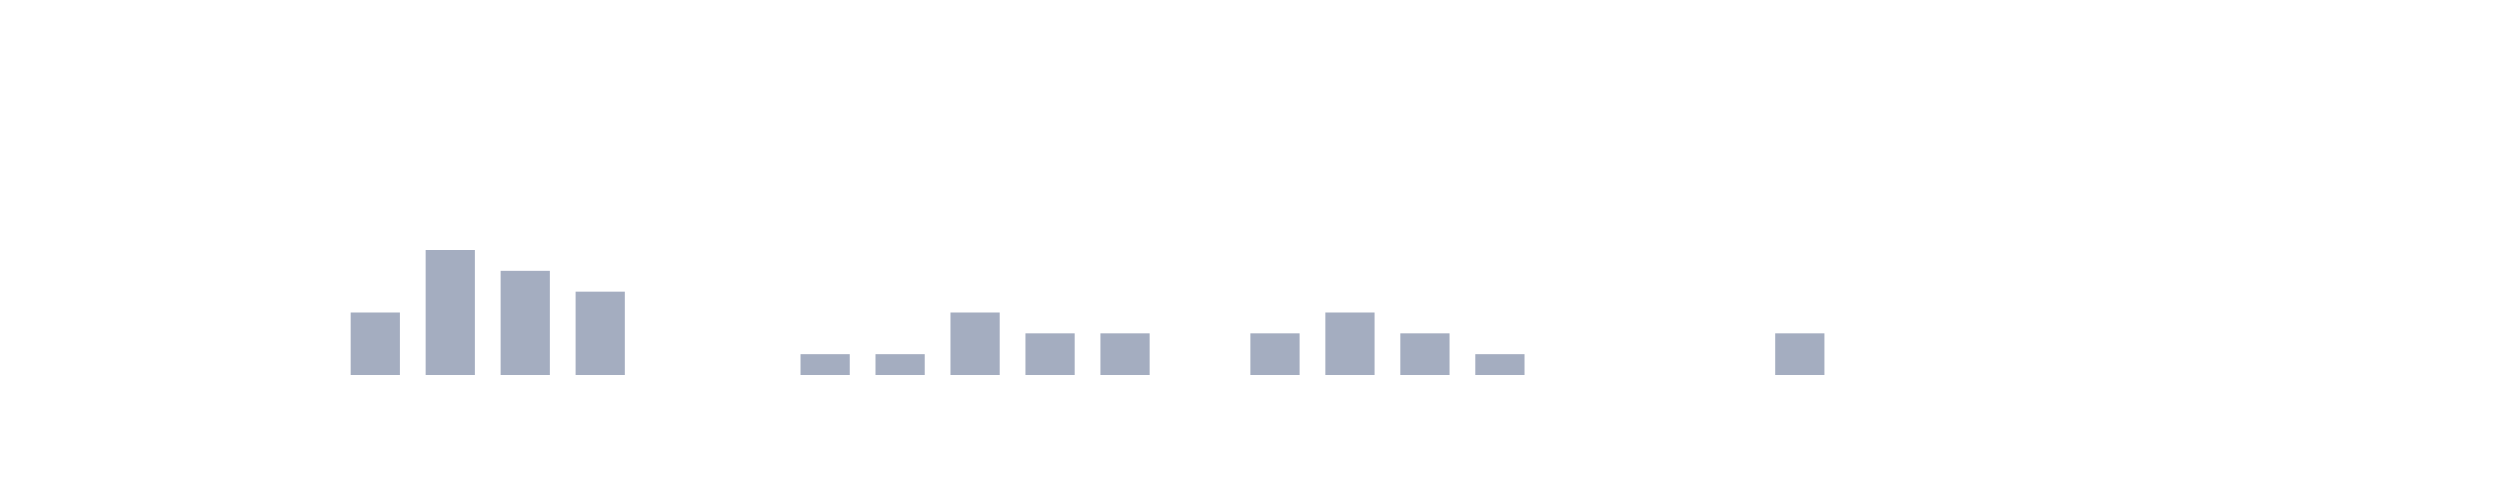
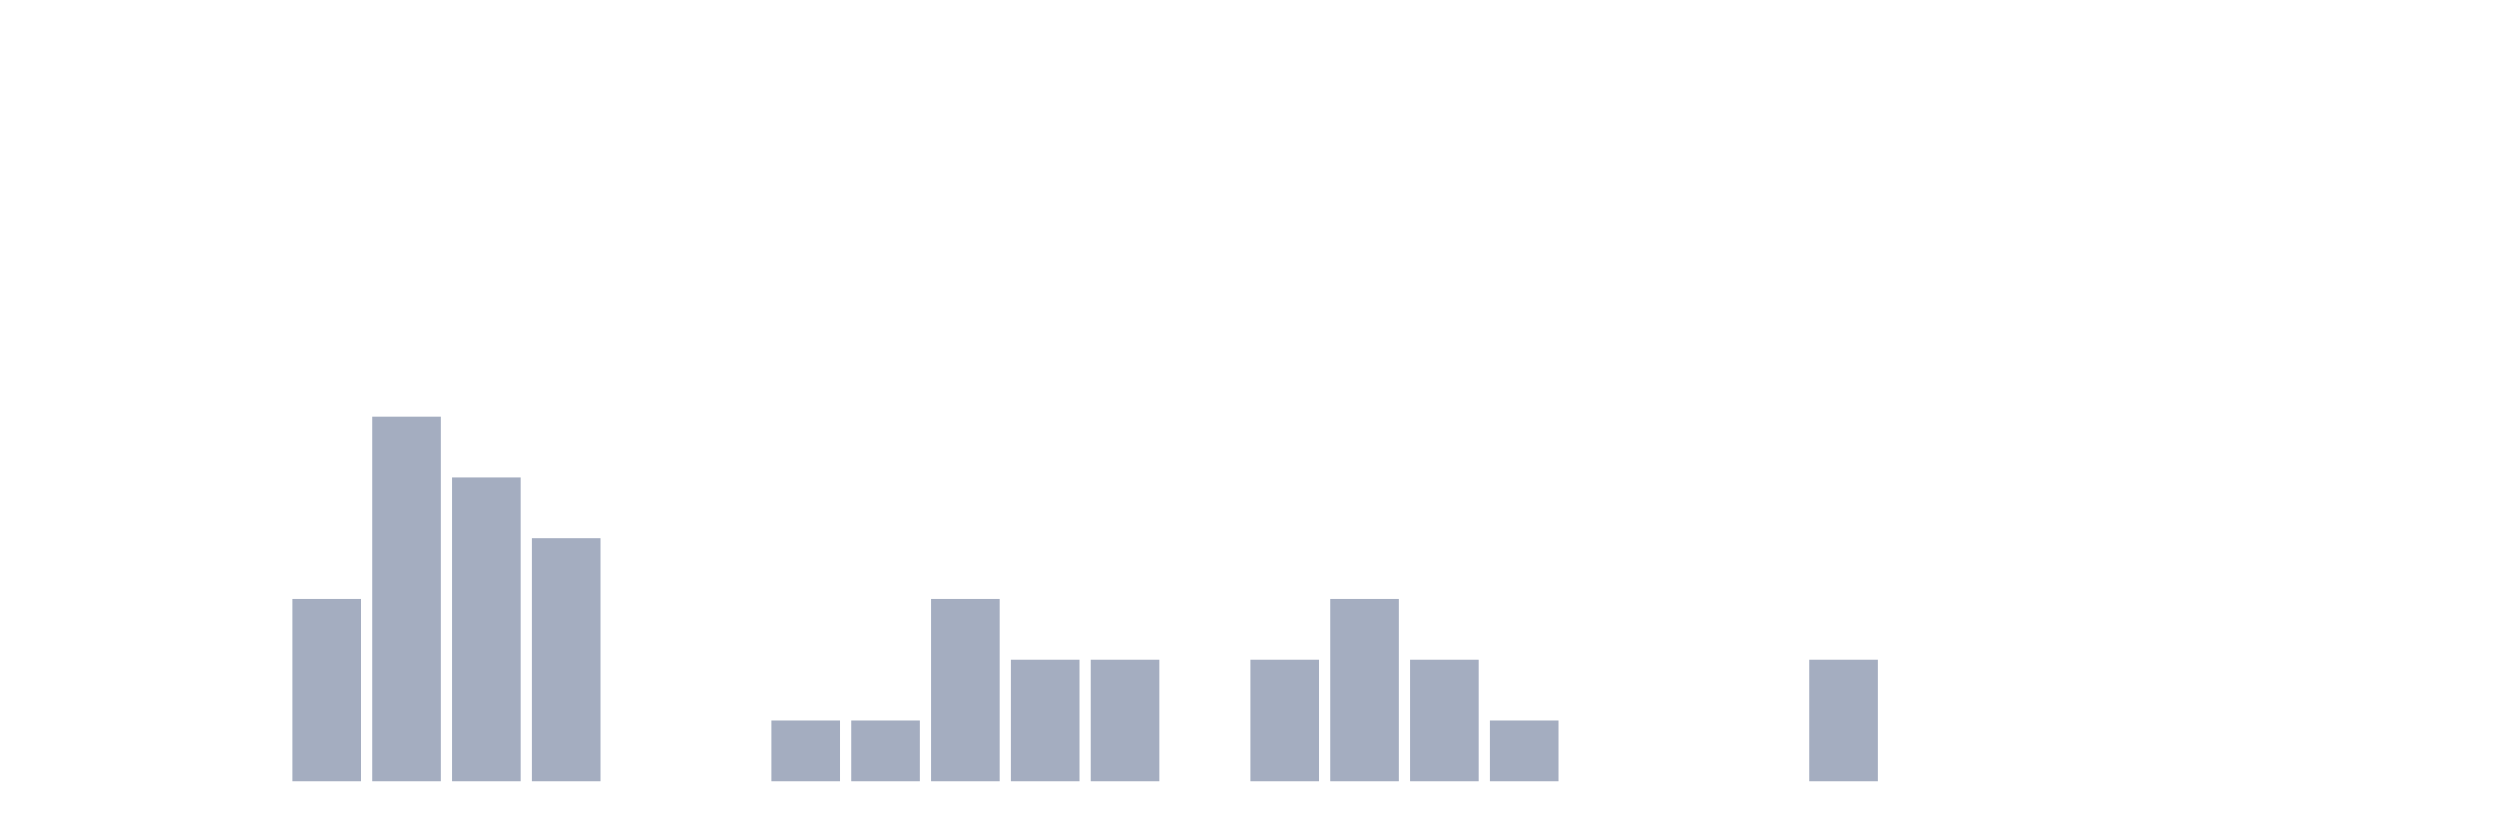
- <svg xmlns="http://www.w3.org/2000/svg" viewBox="0 0 200 40">
+ <svg xmlns="http://www.w3.org/2000/svg" viewBox="0 0 480 160">
  <g transform="translate(10,10)">
-     <rect class="bar" x="0.06" width="3.938" y="20" height="0" fill="rgb(164,173,192)" />
-     <rect class="bar" x="6.058" width="3.938" y="20" height="0" fill="rgb(164,173,192)" />
-     <rect class="bar" x="12.056" width="3.938" y="20" height="0" fill="rgb(164,173,192)" />
-     <rect class="bar" x="18.054" width="3.938" y="15" height="5" fill="rgb(164,173,192)" />
-     <rect class="bar" x="24.052" width="3.938" y="10" height="10" fill="rgb(164,173,192)" />
-     <rect class="bar" x="30.05" width="3.938" y="11.667" height="8.333" fill="rgb(164,173,192)" />
-     <rect class="bar" x="36.048" width="3.938" y="13.333" height="6.667" fill="rgb(164,173,192)" />
-     <rect class="bar" x="42.046" width="3.938" y="20" height="0" fill="rgb(164,173,192)" />
-     <rect class="bar" x="48.044" width="3.938" y="20" height="0" fill="rgb(164,173,192)" />
-     <rect class="bar" x="54.042" width="3.938" y="18.333" height="1.667" fill="rgb(164,173,192)" />
-     <rect class="bar" x="60.04" width="3.938" y="18.333" height="1.667" fill="rgb(164,173,192)" />
-     <rect class="bar" x="66.038" width="3.938" y="15" height="5" fill="rgb(164,173,192)" />
-     <rect class="bar" x="72.036" width="3.938" y="16.667" height="3.333" fill="rgb(164,173,192)" />
-     <rect class="bar" x="78.034" width="3.938" y="16.667" height="3.333" fill="rgb(164,173,192)" />
-     <rect class="bar" x="84.032" width="3.938" y="20" height="0" fill="rgb(164,173,192)" />
-     <rect class="bar" x="90.03" width="3.938" y="16.667" height="3.333" fill="rgb(164,173,192)" />
-     <rect class="bar" x="96.028" width="3.938" y="15" height="5" fill="rgb(164,173,192)" />
-     <rect class="bar" x="102.026" width="3.938" y="16.667" height="3.333" fill="rgb(164,173,192)" />
-     <rect class="bar" x="108.024" width="3.938" y="18.333" height="1.667" fill="rgb(164,173,192)" />
-     <rect class="bar" x="114.022" width="3.938" y="20" height="0" fill="rgb(164,173,192)" />
-     <rect class="bar" x="120.02" width="3.938" y="20" height="0" fill="rgb(164,173,192)" />
-     <rect class="bar" x="126.018" width="3.938" y="20" height="0" fill="rgb(164,173,192)" />
-     <rect class="bar" x="132.016" width="3.938" y="16.667" height="3.333" fill="rgb(164,173,192)" />
-     <rect class="bar" x="138.014" width="3.938" y="20" height="0" fill="rgb(164,173,192)" />
-     <rect class="bar" x="144.012" width="3.938" y="20" height="0" fill="rgb(164,173,192)" />
-     <rect class="bar" x="150.01" width="3.938" y="20" height="0" fill="rgb(164,173,192)" />
-     <rect class="bar" x="156.008" width="3.938" y="20" height="0" fill="rgb(164,173,192)" />
-     <rect class="bar" x="162.006" width="3.938" y="20" height="0" fill="rgb(164,173,192)" />
-     <rect class="bar" x="168.004" width="3.938" y="20" height="0" fill="rgb(164,173,192)" />
-     <rect class="bar" x="174.002" width="3.938" y="20" height="0" fill="rgb(164,173,192)" />
+     <rect class="bar" x="0.153" width="13.175" y="140" height="0" fill="rgb(164,173,192)" />
+     <rect class="bar" x="15.482" width="13.175" y="140" height="0" fill="rgb(164,173,192)" />
+     <rect class="bar" x="30.81" width="13.175" y="140" height="0" fill="rgb(164,173,192)" />
+     <rect class="bar" x="46.138" width="13.175" y="105" height="35" fill="rgb(164,173,192)" />
+     <rect class="bar" x="61.466" width="13.175" y="70" height="70" fill="rgb(164,173,192)" />
+     <rect class="bar" x="76.794" width="13.175" y="81.667" height="58.333" fill="rgb(164,173,192)" />
+     <rect class="bar" x="92.123" width="13.175" y="93.333" height="46.667" fill="rgb(164,173,192)" />
+     <rect class="bar" x="107.451" width="13.175" y="140" height="0" fill="rgb(164,173,192)" />
+     <rect class="bar" x="122.779" width="13.175" y="140" height="0" fill="rgb(164,173,192)" />
+     <rect class="bar" x="138.107" width="13.175" y="128.333" height="11.667" fill="rgb(164,173,192)" />
+     <rect class="bar" x="153.436" width="13.175" y="128.333" height="11.667" fill="rgb(164,173,192)" />
+     <rect class="bar" x="168.764" width="13.175" y="105" height="35" fill="rgb(164,173,192)" />
+     <rect class="bar" x="184.092" width="13.175" y="116.667" height="23.333" fill="rgb(164,173,192)" />
+     <rect class="bar" x="199.42" width="13.175" y="116.667" height="23.333" fill="rgb(164,173,192)" />
+     <rect class="bar" x="214.748" width="13.175" y="140" height="0" fill="rgb(164,173,192)" />
+     <rect class="bar" x="230.077" width="13.175" y="116.667" height="23.333" fill="rgb(164,173,192)" />
+     <rect class="bar" x="245.405" width="13.175" y="105" height="35" fill="rgb(164,173,192)" />
+     <rect class="bar" x="260.733" width="13.175" y="116.667" height="23.333" fill="rgb(164,173,192)" />
+     <rect class="bar" x="276.061" width="13.175" y="128.333" height="11.667" fill="rgb(164,173,192)" />
+     <rect class="bar" x="291.39" width="13.175" y="140" height="0" fill="rgb(164,173,192)" />
+     <rect class="bar" x="306.718" width="13.175" y="140" height="0" fill="rgb(164,173,192)" />
+     <rect class="bar" x="322.046" width="13.175" y="140" height="0" fill="rgb(164,173,192)" />
+     <rect class="bar" x="337.374" width="13.175" y="116.667" height="23.333" fill="rgb(164,173,192)" />
+     <rect class="bar" x="352.702" width="13.175" y="140" height="0" fill="rgb(164,173,192)" />
+     <rect class="bar" x="368.031" width="13.175" y="140" height="0" fill="rgb(164,173,192)" />
+     <rect class="bar" x="383.359" width="13.175" y="140" height="0" fill="rgb(164,173,192)" />
+     <rect class="bar" x="398.687" width="13.175" y="140" height="0" fill="rgb(164,173,192)" />
+     <rect class="bar" x="414.015" width="13.175" y="140" height="0" fill="rgb(164,173,192)" />
+     <rect class="bar" x="429.344" width="13.175" y="140" height="0" fill="rgb(164,173,192)" />
+     <rect class="bar" x="444.672" width="13.175" y="140" height="0" fill="rgb(164,173,192)" />
  </g>
</svg>
